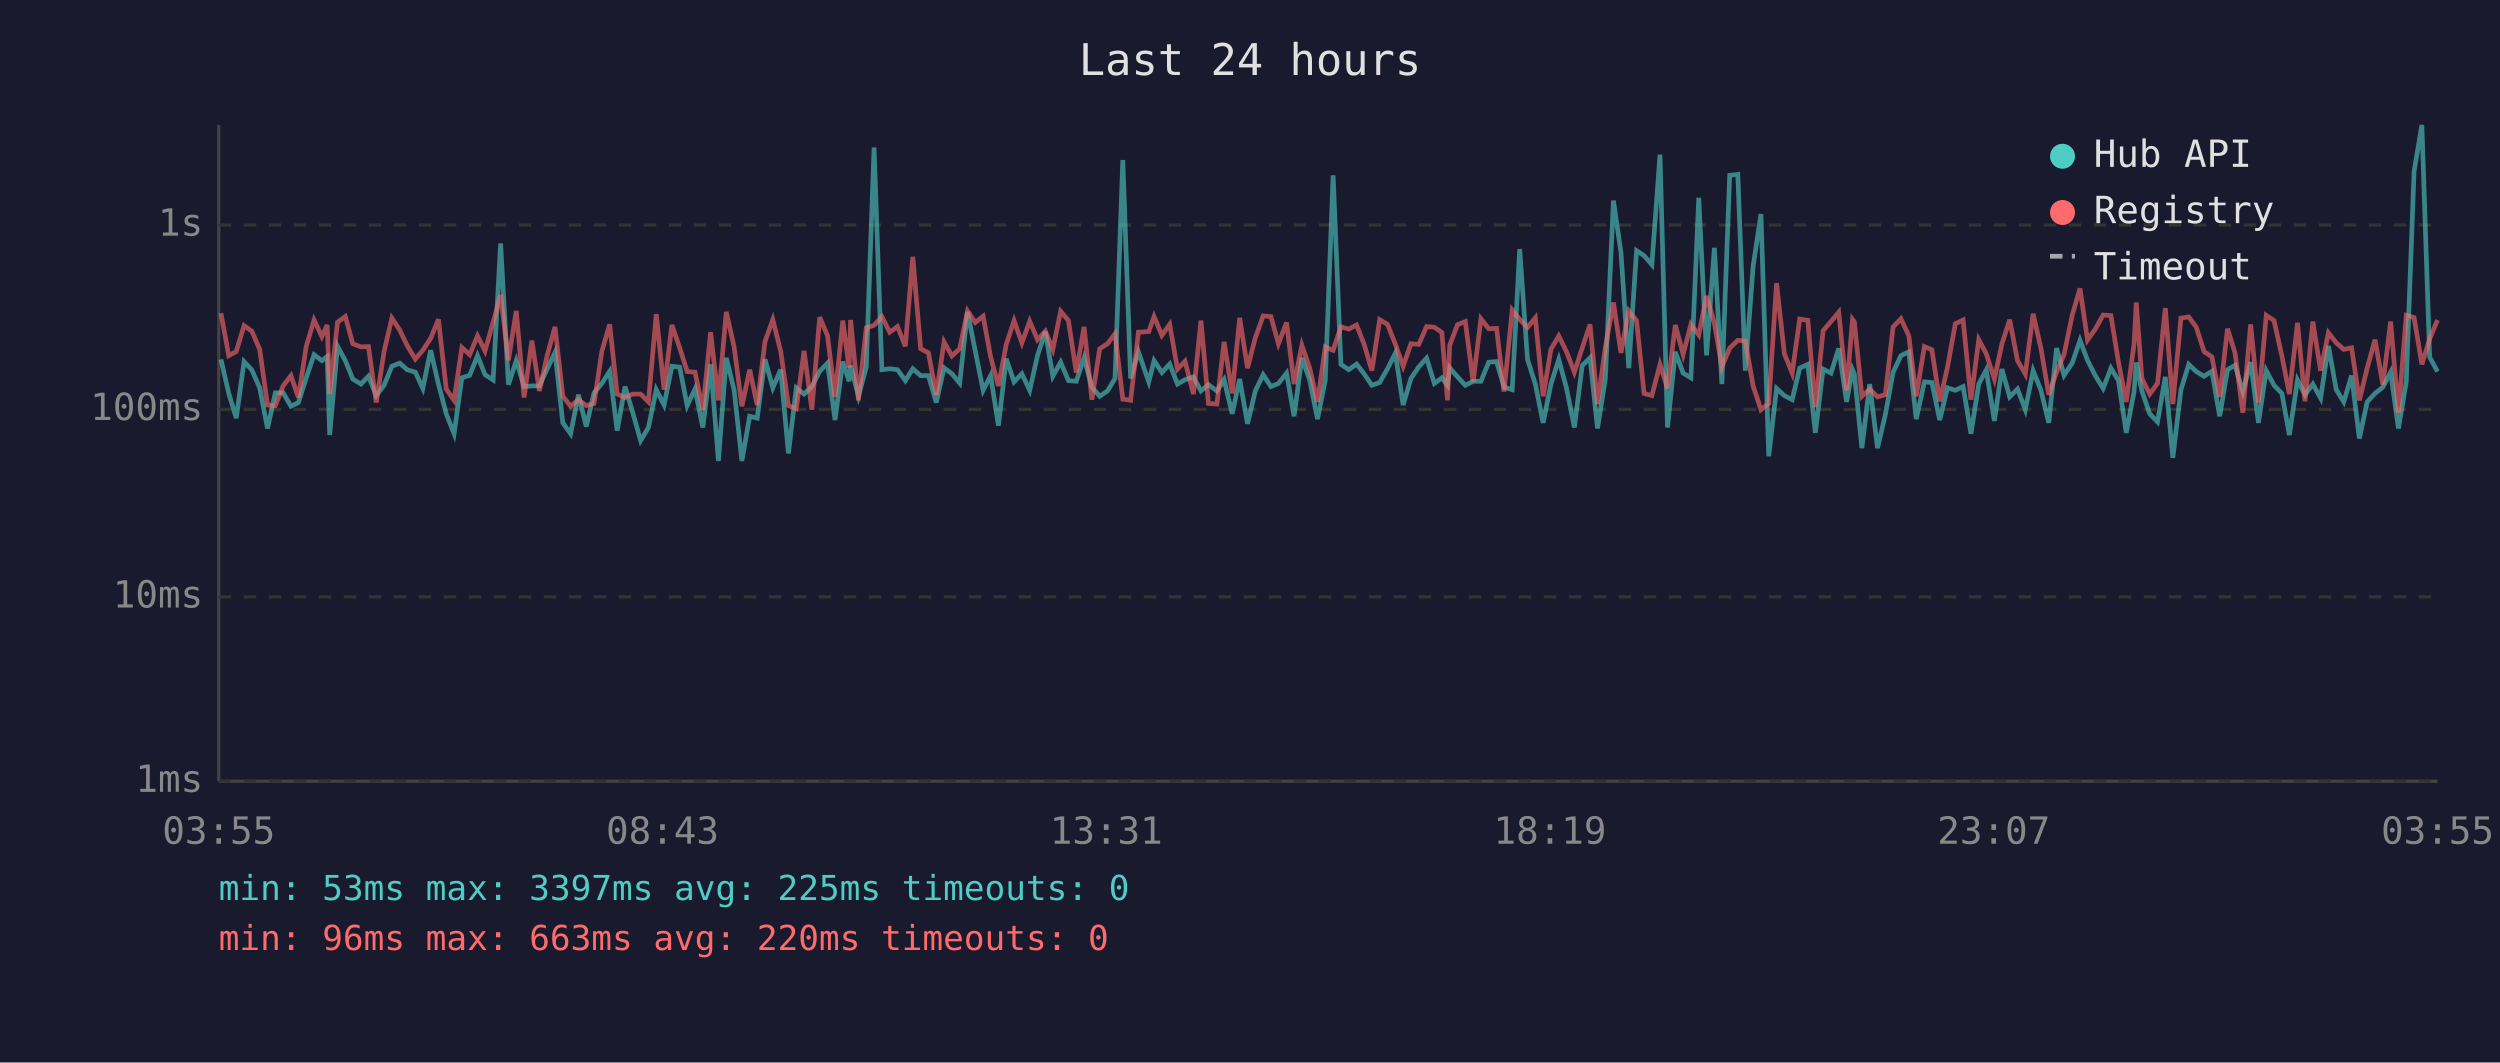
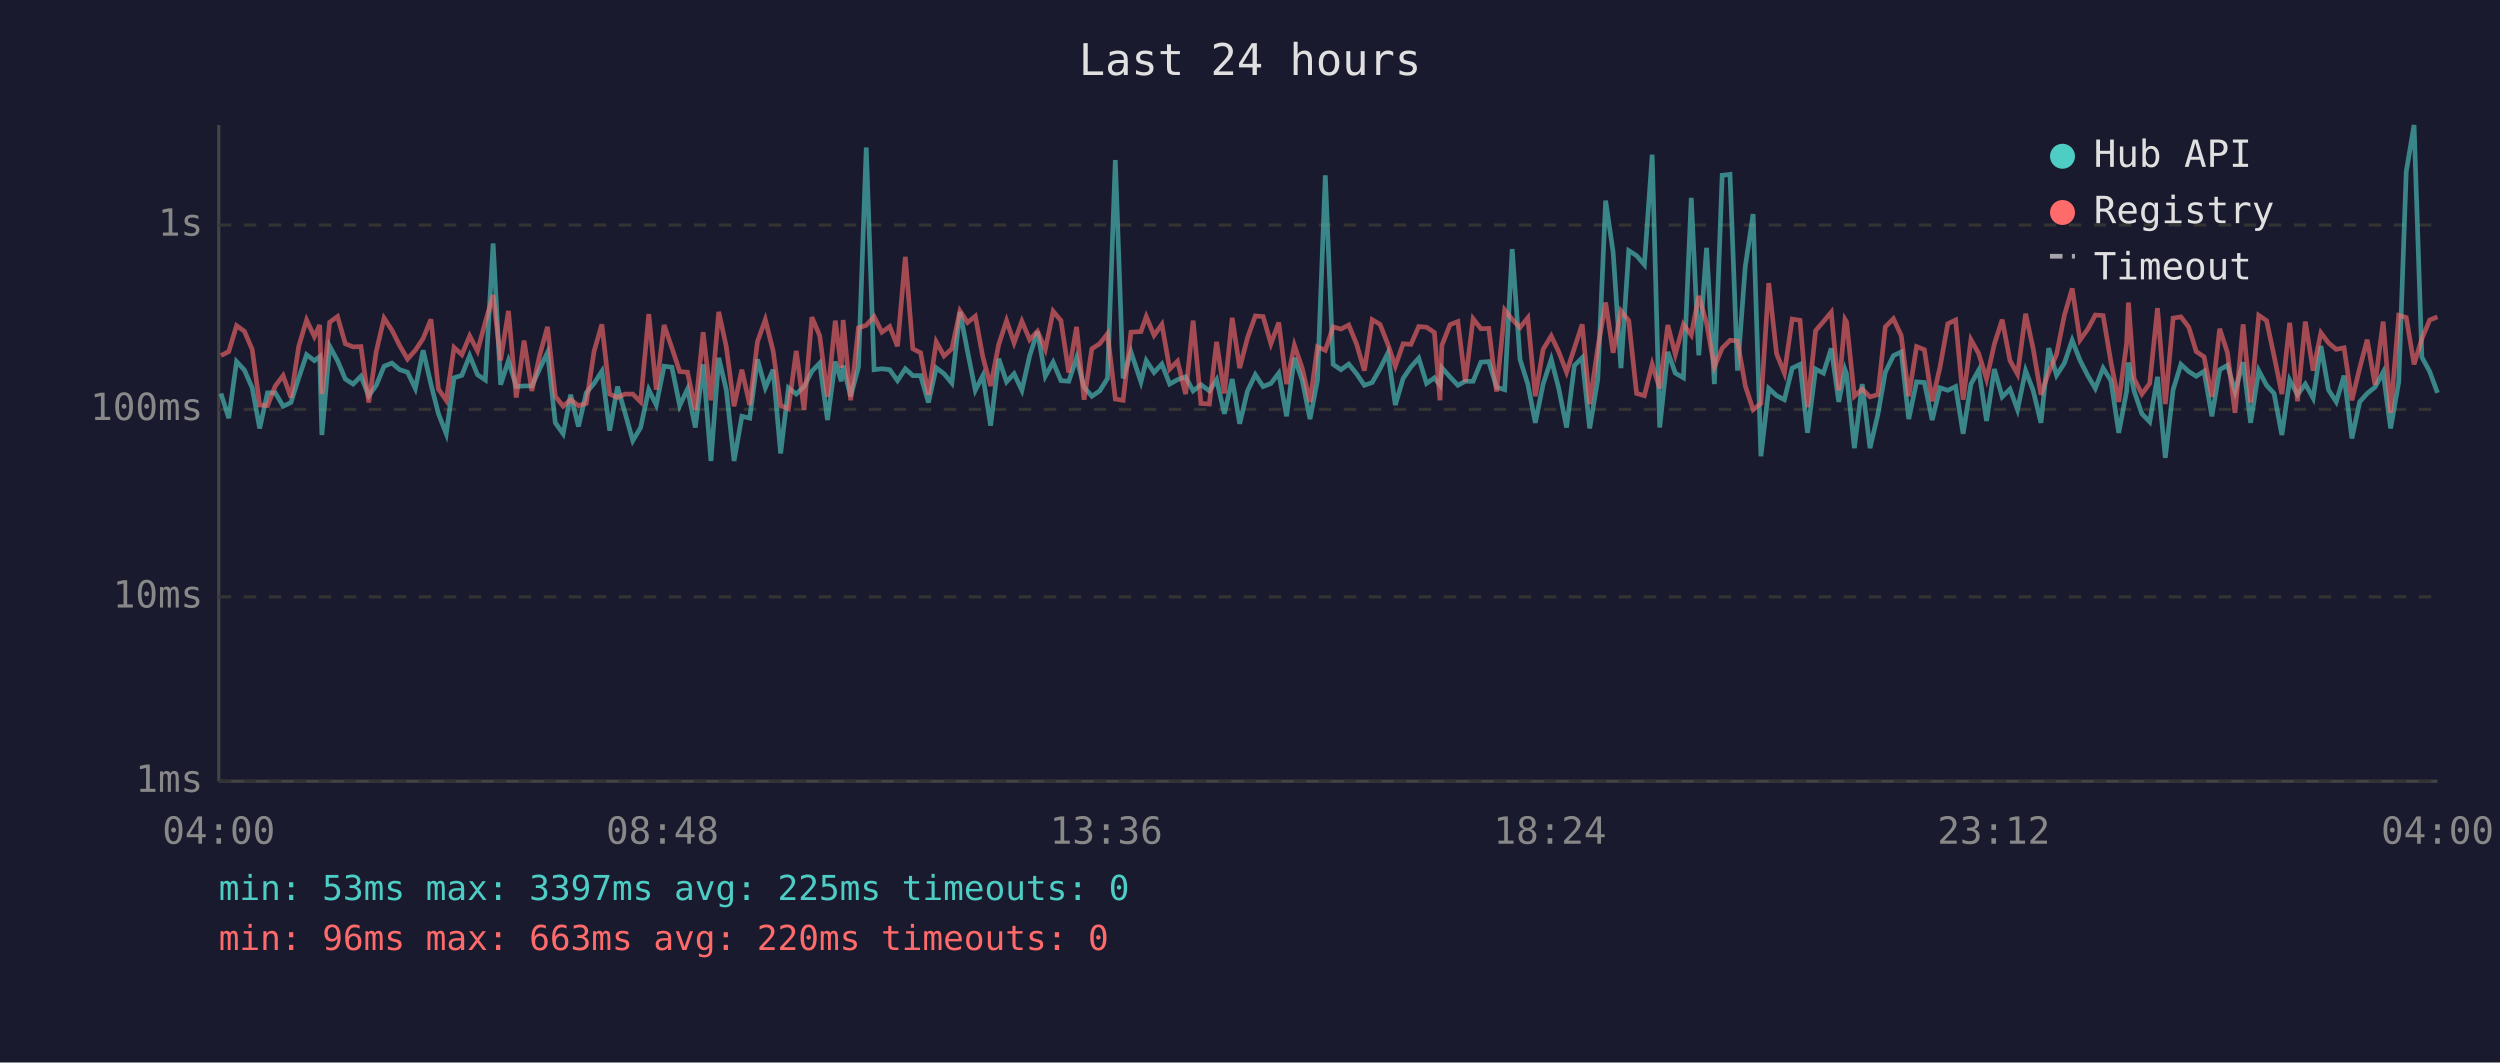
<svg xmlns="http://www.w3.org/2000/svg" viewBox="0 0 800 340" font-family="monospace" font-size="12">
  <rect width="800" height="340" fill="#1a1a2e" />
  <text x="400" y="24" fill="#e0e0e0" font-size="14" text-anchor="middle">Last 24 hours</text>
  <line x1="70" y1="40" x2="70" y2="250" stroke="#444" stroke-width="1" />
  <line x1="70" y1="250" x2="780" y2="250" stroke="#444" stroke-width="1" />
  <line x1="70" y1="250" x2="780" y2="250" stroke="#333" stroke-width="1" stroke-dasharray="4" />
  <text x="65" y="250" fill="#888" text-anchor="end" dominant-baseline="middle">1ms</text>
  <line x1="70" y1="191" x2="780" y2="191" stroke="#333" stroke-width="1" stroke-dasharray="4" />
  <text x="65" y="191" fill="#888" text-anchor="end" dominant-baseline="middle">10ms</text>
  <line x1="70" y1="131" x2="780" y2="131" stroke="#333" stroke-width="1" stroke-dasharray="4" />
  <text x="65" y="131" fill="#888" text-anchor="end" dominant-baseline="middle">100ms</text>
  <line x1="70" y1="72" x2="780" y2="72" stroke="#333" stroke-width="1" stroke-dasharray="4" />
  <text x="65" y="72" fill="#888" text-anchor="end" dominant-baseline="middle">1s</text>
-   <text x="70" y="270" fill="#888" text-anchor="middle">03:55</text>
-   <text x="212" y="270" fill="#888" text-anchor="middle">08:43</text>
-   <text x="354" y="270" fill="#888" text-anchor="middle">13:31</text>
-   <text x="496" y="270" fill="#888" text-anchor="middle">18:19</text>
-   <text x="638" y="270" fill="#888" text-anchor="middle">23:07</text>
-   <text x="780" y="270" fill="#888" text-anchor="middle">03:55</text>
-   <polyline points="70.7,115.0 73.2,125.9 75.6,133.8 78.1,115.7 80.6,118.4 83.1,124.1 85.6,137.1 88.1,125.7 90.6,125.7 93.1,130.0 95.5,128.8 98.0,120.9 100.5,113.5 103.0,115.4 104.7,114.1 105.5,139.2 108.0,110.8 110.5,115.4 112.9,121.3 115.5,122.9 117.9,120.4 120.4,126.6 122.9,123.3 125.4,117.2 127.9,116.2 130.3,118.3 132.9,119.1 135.3,124.3 137.8,112.1 140.3,122.9 142.8,132.4 145.3,138.8 147.8,120.9 150.3,120.1 152.8,113.8 155.2,119.9 157.8,121.6 160.2,77.9 162.7,123.1 165.2,115.4 167.7,123.7 170.2,123.5 172.6,123.5 175.1,118.0 177.6,112.8 180.1,135.3 182.6,138.8 185.1,126.3 187.6,136.5 190.1,125.7 192.6,122.7 195.1,118.8 197.5,137.8 200.0,123.7 202.5,132.1 205.0,141.0 207.5,136.8 210.0,124.7 212.5,129.6 215.0,117.2 217.5,117.5 219.9,129.8 222.4,124.5 224.9,136.8 227.4,116.6 229.9,147.5 232.4,114.5 234.9,124.7 237.4,147.5 239.9,133.2 242.3,133.8 244.8,115.0 247.3,124.1 249.8,118.3 252.3,145.1 254.8,124.1 257.3,126.1 259.8,123.7 262.3,118.8 264.8,116.2 267.2,134.4 269.7,115.7 271.7,122.0 272.2,117.0 274.7,126.8 277.2,117.5 279.7,47.2 282.2,118.3 284.7,118.0 287.2,118.3 289.7,121.8 292.1,118.0 294.6,120.2 297.1,120.2 299.6,128.8 302.1,117.7 304.6,119.6 307.1,122.6 309.6,99.8 312.1,112.4 314.6,124.9 317.0,120.2 319.5,136.2 322.0,114.8 324.5,122.2 327.0,119.6 329.5,124.9 332.0,113.8 334.5,106.1 336.9,120.4 339.4,115.9 341.9,121.8 344.4,122.0 346.9,114.5 349.4,123.9 351.9,126.8 354.4,125.1 356.8,121.1 359.3,51.2 361.8,121.1 364.3,112.6 367.6,122.2 369.3,115.4 371.8,119.2 374.3,116.5 376.8,122.9 379.2,121.5 381.9,120.6 384.3,125.1 386.7,123.1 389.4,125.1 391.7,121.5 394.3,132.4 396.7,121.3 399.2,135.6 401.7,125.1 404.2,119.9 406.7,123.7 409.1,122.7 411.7,119.4 414.1,133.2 416.6,114.5 419.1,121.6 421.6,134.1 424.1,121.6 426.6,56.1 429.1,116.6 431.6,118.3 434.1,116.5 436.5,119.6 439.0,123.3 441.5,122.4 444.0,118.0 446.5,113.0 449.0,129.6 451.5,121.1 454.0,117.4 456.5,114.6 459.0,122.7 461.4,120.9 463.2,123.3 463.9,117.7 466.4,120.6 468.9,123.3 471.4,122.0 473.9,122.0 476.4,115.9 478.9,115.7 481.3,123.9 483.9,124.7 486.3,79.7 488.8,115.0 491.3,122.9 493.8,135.3 496.3,122.9 498.8,115.0 501.3,124.3 503.8,136.8 506.3,117.0 508.8,114.5 511.2,137.1 513.7,121.3 516.3,64.2 518.7,80.7 521.2,117.8 523.7,80.2 526.1,81.8 528.6,84.7 531.2,49.5 533.6,136.8 536.1,112.6 538.6,119.4 541.1,120.9 543.6,63.3 546.1,113.7 548.6,79.3 551.0,122.9 553.5,56.1 556.1,55.8 558.5,118.6 561.0,85.2 563.5,68.5 566.0,146.0 568.5,124.3 571.0,126.6 573.5,127.9 575.9,117.8 578.5,116.6 580.9,138.5 583.4,118.1 585.9,119.4 588.4,111.5 590.9,128.6 592.8,118.3 593.4,119.7 595.8,143.4 598.3,122.9 600.8,143.4 603.3,132.7 605.8,119.1 608.3,113.8 610.8,112.6 613.2,134.1 615.8,122.2 618.2,122.4 620.7,134.4 623.2,124.1 625.7,124.9 628.2,123.7 630.7,138.8 633.2,122.9 635.6,118.4 638.2,134.7 640.6,118.1 643.1,127.0 645.6,124.5 648.1,131.1 650.6,118.6 653.1,124.9 655.6,135.3 658.1,111.4 660.5,120.1 663.1,116.2 665.6,108.9 668.0,115.3 670.5,120.2 673.0,124.3 675.5,117.8 677.9,121.8 680.4,138.5 682.9,125.3 683.6,116.0 685.4,125.1 687.9,132.4 690.4,135.0 692.9,120.6 695.3,146.5 697.9,124.7 700.4,116.6 702.8,118.9 705.3,120.4 707.8,118.8 710.3,133.2 712.8,118.3 715.2,116.9 717.7,125.3 720.2,115.9 722.7,135.3 725.2,118.6 727.7,123.3 730.2,125.9 732.6,139.2 735.2,121.6 737.6,126.3 740.1,122.9 742.6,127.4 745.1,110.7 747.6,124.7 750.0,128.6 752.5,120.2 755.0,140.3 757.5,128.6 760.0,125.9 762.5,123.9 765.0,119.1 767.5,137.1 770.0,122.2 772.5,54.9 775.0,40.0 777.5,114.3 780.0,118.9" fill="none" stroke="#4ecdc4" stroke-width="1.5" opacity="0.6" />
-   <polyline points="70.7,100.2 73.2,113.8 75.6,112.5 78.1,104.2 80.6,106.0 83.1,111.8 85.6,129.6 88.1,129.8 90.6,123.5 93.1,120.2 95.5,127.2 98.0,110.8 100.5,102.4 103.0,107.7 104.7,104.0 105.5,126.1 108.0,103.1 110.5,101.3 112.9,110.0 115.5,111.0 117.9,110.9 120.4,128.8 122.9,112.5 125.4,101.8 127.9,105.6 130.3,110.6 132.9,114.9 135.3,112.1 137.8,108.3 140.3,102.2 142.8,124.5 145.3,128.1 147.8,111.2 150.3,113.5 152.8,107.5 155.2,112.3 157.8,103.1 160.2,94.4 162.7,115.3 165.2,99.5 167.7,127.2 170.2,109.0 172.6,125.1 175.1,113.7 177.6,104.6 180.1,126.8 182.6,130.0 185.1,127.9 187.6,129.8 190.1,129.1 192.6,112.4 195.1,103.8 197.5,126.1 200.0,127.2 202.5,126.1 205.0,126.1 207.5,128.6 210.0,100.5 212.5,124.7 215.0,104.0 217.5,111.3 219.9,118.9 222.4,119.1 224.9,131.1 227.4,106.3 229.9,128.1 232.4,99.8 234.9,110.9 237.4,130.0 239.9,118.3 242.3,129.6 244.8,109.3 247.3,102.3 249.8,112.3 252.3,129.8 254.8,130.8 257.3,112.3 259.8,131.1 262.3,101.5 264.8,107.4 267.2,127.0 269.7,102.6 271.7,117.7 272.2,102.4 274.7,128.1 277.2,104.9 279.7,104.1 282.2,101.3 284.7,106.3 287.2,104.5 289.7,110.8 292.1,82.2 294.6,111.6 297.1,112.9 299.6,126.3 302.1,109.4 304.6,113.9 307.1,111.6 309.6,99.5 312.1,103.2 314.6,101.2 317.0,114.2 319.5,123.5 322.0,110.2 324.5,102.6 327.0,109.7 329.5,102.8 332.0,108.7 334.5,106.0 336.9,111.8 339.4,99.6 341.9,102.6 344.4,119.2 346.9,104.6 349.4,127.9 351.9,111.6 354.4,110.0 356.8,106.8 359.3,127.7 361.8,128.1 364.3,106.3 367.6,106.1 369.3,101.3 371.8,107.3 374.3,103.8 376.8,118.1 379.2,115.6 381.9,126.1 384.3,102.6 386.7,129.1 389.4,129.3 391.7,109.4 394.3,125.9 396.7,101.7 399.2,117.8 401.7,108.1 404.2,101.1 406.7,101.3 409.1,110.0 411.7,103.2 414.1,122.9 416.6,110.5 419.1,117.8 421.6,128.6 424.1,111.0 426.6,112.1 429.1,104.6 431.6,105.3 434.1,104.0 436.5,110.1 439.0,118.6 441.5,102.3 444.0,103.8 446.5,110.1 449.0,117.2 451.5,110.0 454.0,110.2 456.5,104.5 459.0,104.7 461.4,106.4 463.2,128.1 463.9,110.5 466.4,103.9 468.9,102.9 471.4,122.2 473.9,102.0 476.4,105.2 478.9,105.1 481.3,125.3 483.9,99.2 486.3,102.2 488.8,104.8 491.3,101.7 493.8,126.8 496.3,111.8 498.8,107.5 501.3,112.6 503.8,119.1 506.3,111.4 508.8,103.8 511.2,129.3 513.7,111.2 516.3,96.8 518.7,112.9 521.2,99.5 523.7,102.6 526.1,125.9 528.6,126.6 531.2,116.6 533.6,124.3 536.1,104.0 538.6,113.4 541.1,103.8 543.6,107.2 546.1,94.7 548.6,103.4 551.0,117.4 553.5,111.4 556.1,108.9 558.5,109.1 561.0,123.5 563.5,131.1 566.0,129.1 568.5,90.6 571.0,113.2 573.5,119.4 575.9,102.1 578.5,102.5 580.9,130.3 583.4,105.8 585.9,102.9 588.4,99.9 590.9,124.9 592.8,102.2 593.4,103.0 595.8,126.8 598.3,124.5 600.8,127.0 603.3,126.3 605.8,104.6 608.3,102.0 610.8,107.4 613.2,126.8 615.8,110.9 618.2,111.9 620.7,128.4 623.2,117.5 625.7,103.6 628.2,102.4 630.7,127.9 633.2,108.7 635.6,113.2 638.2,121.3 640.6,110.1 643.1,102.3 645.6,115.4 648.1,119.7 650.6,100.4 653.1,111.5 655.6,126.3 658.1,119.1 660.5,113.4 663.1,100.9 665.6,92.3 668.0,108.8 670.5,105.3 673.0,100.8 675.5,101.0 677.9,115.9 680.4,128.6 682.9,110.1 683.6,96.8 685.4,121.1 687.9,126.1 690.4,122.7 692.9,98.6 695.3,129.3 697.9,101.8 700.4,101.4 702.8,104.7 705.3,112.5 707.8,114.2 710.3,127.0 712.8,105.2 715.2,112.9 717.7,132.1 720.2,103.8 722.7,128.8 725.2,100.9 727.7,102.6 730.2,113.9 732.6,126.1 735.2,103.3 737.6,128.4 740.1,102.9 742.6,118.6 745.1,106.5 747.6,109.7 750.0,111.8 752.5,111.3 755.0,128.1 757.5,117.8 760.0,108.7 762.5,123.1 765.0,102.9 767.5,132.1 770.0,100.9 772.5,101.6 775.0,116.6 777.5,108.4 780.0,102.4" fill="none" stroke="#ff6b6b" stroke-width="1.5" opacity="0.6" />
+   <text x="70" y="270" fill="#888" text-anchor="middle">04:00</text>
+   <text x="212" y="270" fill="#888" text-anchor="middle">08:48</text>
+   <text x="354" y="270" fill="#888" text-anchor="middle">13:36</text>
+   <text x="496" y="270" fill="#888" text-anchor="middle">18:24</text>
+   <text x="638" y="270" fill="#888" text-anchor="middle">23:12</text>
+   <text x="780" y="270" fill="#888" text-anchor="middle">04:00</text>
+   <polyline points="70.7,125.9 73.2,133.8 75.7,115.7 78.2,118.4 80.7,124.1 83.1,137.1 85.6,125.7 88.1,125.7 90.6,130.0 93.1,128.8 95.6,120.9 98.1,113.5 100.6,115.4 102.3,114.1 103.0,139.2 105.5,110.8 108.0,115.4 110.5,121.3 113.0,122.9 115.5,120.4 118.0,126.6 120.4,123.3 122.9,117.2 125.4,116.2 127.9,118.3 130.4,119.1 132.9,124.3 135.4,112.1 137.9,122.9 140.3,132.4 142.8,138.8 145.3,120.9 147.8,120.1 150.3,113.8 152.8,119.9 155.3,121.6 157.8,77.9 160.2,123.1 162.7,115.4 165.2,123.7 167.7,123.5 170.2,123.5 172.7,118.0 175.2,112.8 177.7,135.3 180.2,138.8 182.6,126.3 185.1,136.5 187.6,125.7 190.1,122.7 192.6,118.8 195.1,137.8 197.6,123.7 200.0,132.1 202.5,141.0 205.0,136.8 207.6,124.7 210.0,129.6 212.5,117.2 215.0,117.5 217.5,129.8 220.0,124.5 222.5,136.8 225.0,116.6 227.5,147.5 230.0,114.5 232.4,124.7 234.9,147.5 237.4,133.2 239.9,133.8 242.4,115.0 244.9,124.1 247.4,118.3 249.8,145.1 252.3,124.1 254.8,126.1 257.3,123.7 259.8,118.8 262.3,116.2 264.8,134.4 267.3,115.7 269.2,122.0 269.8,117.0 272.2,126.8 274.7,117.5 277.2,47.2 279.7,118.3 282.2,118.0 284.7,118.3 287.2,121.8 289.7,118.0 292.1,120.2 294.6,120.2 297.1,128.8 299.6,117.7 302.1,119.6 304.6,122.6 307.2,99.8 309.6,112.4 312.1,124.9 314.5,120.2 317.0,136.2 319.6,114.8 322.1,122.2 324.5,119.6 327.0,124.9 329.5,113.8 332.0,106.1 334.5,120.4 337.0,115.9 339.5,121.8 342.0,122.0 344.5,114.5 346.9,123.9 349.4,126.8 351.9,125.1 354.4,121.1 356.9,51.2 359.4,121.1 361.9,112.6 365.1,122.2 366.8,115.4 369.3,119.2 371.8,116.5 374.3,122.9 376.8,121.5 379.4,120.6 381.8,125.1 384.3,123.1 387.0,125.1 389.3,121.5 391.8,132.4 394.3,121.3 396.7,135.6 399.2,125.1 401.7,119.9 404.2,123.7 406.7,122.7 409.2,119.4 411.7,133.2 414.2,114.5 416.7,121.6 419.2,134.1 421.6,121.6 424.1,56.1 426.6,116.6 429.1,118.3 431.6,116.5 434.1,119.6 436.6,123.3 439.1,122.4 441.6,118.0 444.1,113.0 446.5,129.6 449.0,121.1 451.5,117.4 454.0,114.6 456.5,122.7 459.0,120.9 460.8,123.3 461.4,117.7 464.0,120.6 466.5,123.3 468.9,122.0 471.4,122.0 473.9,115.9 476.4,115.7 478.9,123.9 481.5,124.7 483.9,79.7 486.4,115.0 488.9,122.9 491.3,135.3 493.8,122.9 496.4,115.0 498.8,124.3 501.3,136.8 503.8,117.0 506.3,114.5 508.7,137.1 511.3,121.3 513.8,64.2 516.2,80.7 518.7,117.8 521.2,80.2 523.7,81.8 526.2,84.7 528.7,49.5 531.1,136.8 533.7,112.6 536.1,119.4 538.7,120.9 541.2,63.3 543.6,113.7 546.1,79.3 548.6,122.9 551.1,56.1 553.6,55.8 556.0,118.6 558.5,85.2 561.0,68.5 563.5,146.0 566.0,124.3 568.5,126.6 571.0,127.9 573.5,117.8 576.0,116.6 578.4,138.5 581.0,118.1 583.5,119.4 586.0,111.5 588.4,128.6 590.4,118.3 590.9,119.7 593.4,143.4 595.9,122.9 598.4,143.4 600.9,132.7 603.3,119.1 605.9,113.8 608.4,112.6 610.8,134.1 613.3,122.2 615.8,122.4 618.3,134.4 620.8,124.1 623.3,124.9 625.8,123.7 628.2,138.8 630.7,122.9 633.2,118.4 635.7,134.7 638.2,118.1 640.7,127.0 643.2,124.5 645.6,131.1 648.2,118.6 650.6,124.9 653.1,135.3 655.6,111.4 658.1,120.1 660.6,116.2 663.1,108.9 665.6,115.3 668.1,120.2 670.5,124.3 673.0,117.8 675.5,121.8 678.0,138.5 680.5,125.3 681.1,116.0 682.9,125.1 685.4,132.4 687.9,135.0 690.4,120.6 692.9,146.5 695.4,124.7 697.9,116.6 700.4,118.9 702.8,120.4 705.3,118.8 707.8,133.2 710.3,118.3 712.8,116.9 715.2,125.3 717.8,115.9 720.2,135.3 722.8,118.6 725.3,123.3 727.7,125.9 730.2,139.2 732.7,121.6 735.2,126.3 737.7,122.9 740.2,127.4 742.7,110.7 745.1,124.7 747.6,128.6 750.1,120.2 752.6,140.3 755.1,128.6 757.5,125.9 760.0,123.9 762.6,119.1 765.0,137.1 767.6,122.2 770.0,54.9 772.5,40.0 775.0,114.3 777.5,118.9 780.0,125.7" fill="none" stroke="#4ecdc4" stroke-width="1.5" opacity="0.6" />
+   <polyline points="70.7,113.8 73.2,112.5 75.7,104.2 78.2,106.0 80.7,111.8 83.1,129.6 85.6,129.8 88.1,123.5 90.6,120.2 93.1,127.2 95.6,110.8 98.1,102.4 100.6,107.7 102.3,104.0 103.0,126.1 105.5,103.1 108.0,101.3 110.5,110.0 113.0,111.0 115.5,110.9 118.0,128.8 120.4,112.5 122.9,101.8 125.4,105.6 127.9,110.6 130.4,114.9 132.9,112.1 135.4,108.3 137.9,102.2 140.3,124.5 142.8,128.1 145.3,111.2 147.8,113.5 150.3,107.5 152.8,112.3 155.3,103.1 157.8,94.4 160.2,115.3 162.7,99.5 165.2,127.2 167.7,109.0 170.2,125.1 172.7,113.7 175.2,104.6 177.7,126.8 180.2,130.0 182.6,127.9 185.1,129.8 187.6,129.1 190.1,112.4 192.6,103.8 195.1,126.1 197.6,127.2 200.0,126.1 202.5,126.1 205.0,128.6 207.6,100.5 210.0,124.7 212.5,104.0 215.0,111.3 217.5,118.9 220.0,119.1 222.5,131.1 225.0,106.3 227.5,128.1 230.0,99.8 232.4,110.9 234.9,130.0 237.4,118.3 239.9,129.6 242.4,109.3 244.9,102.3 247.4,112.3 249.8,129.8 252.3,130.8 254.8,112.3 257.3,131.1 259.8,101.5 262.3,107.4 264.8,127.0 267.3,102.6 269.2,117.7 269.8,102.4 272.2,128.1 274.7,104.9 277.2,104.1 279.7,101.3 282.2,106.3 284.7,104.5 287.2,110.8 289.7,82.2 292.1,111.6 294.6,112.9 297.1,126.3 299.6,109.4 302.1,113.9 304.6,111.6 307.2,99.5 309.6,103.2 312.1,101.2 314.5,114.2 317.0,123.5 319.6,110.2 322.1,102.6 324.5,109.7 327.0,102.8 329.5,108.7 332.0,106.0 334.5,111.8 337.0,99.6 339.5,102.6 342.0,119.2 344.5,104.6 346.9,127.9 349.4,111.6 351.9,110.0 354.4,106.8 356.9,127.7 359.4,128.1 361.9,106.3 365.1,106.1 366.8,101.3 369.3,107.3 371.8,103.8 374.3,118.1 376.8,115.6 379.4,126.1 381.8,102.6 384.3,129.1 387.0,129.3 389.3,109.4 391.8,125.9 394.3,101.7 396.7,117.8 399.2,108.1 401.7,101.1 404.2,101.3 406.7,110.0 409.2,103.2 411.7,122.9 414.2,110.5 416.7,117.8 419.2,128.6 421.6,111.0 424.1,112.1 426.6,104.6 429.1,105.3 431.6,104.0 434.1,110.1 436.6,118.6 439.1,102.3 441.6,103.8 444.1,110.1 446.5,117.2 449.0,110.0 451.5,110.2 454.0,104.5 456.5,104.7 459.0,106.4 460.8,128.1 461.4,110.5 464.0,103.9 466.5,102.9 468.9,122.2 471.4,102.0 473.9,105.2 476.4,105.1 478.9,125.3 481.5,99.2 483.9,102.2 486.4,104.8 488.9,101.7 491.3,126.8 493.8,111.8 496.4,107.5 498.8,112.6 501.3,119.1 503.8,111.4 506.3,103.8 508.7,129.3 511.3,111.2 513.8,96.8 516.2,112.9 518.7,99.5 521.2,102.6 523.7,125.9 526.2,126.6 528.7,116.6 531.1,124.3 533.7,104.0 536.1,113.4 538.7,103.8 541.2,107.2 543.6,94.7 546.1,103.4 548.6,117.4 551.1,111.4 553.6,108.9 556.0,109.1 558.5,123.5 561.0,131.1 563.5,129.1 566.0,90.6 568.5,113.2 571.0,119.4 573.5,102.1 576.0,102.5 578.4,130.3 581.0,105.8 583.5,102.9 586.0,99.9 588.4,124.9 590.4,102.2 590.9,103.0 593.4,126.8 595.9,124.5 598.4,127.0 600.9,126.3 603.3,104.6 605.9,102.0 608.4,107.4 610.8,126.8 613.3,110.9 615.8,111.9 618.3,128.4 620.8,117.5 623.3,103.6 625.8,102.4 628.2,127.9 630.7,108.7 633.2,113.2 635.7,121.3 638.2,110.1 640.7,102.3 643.2,115.4 645.6,119.7 648.2,100.4 650.6,111.5 653.1,126.3 655.6,119.1 658.1,113.4 660.6,100.9 663.1,92.3 665.6,108.8 668.1,105.3 670.5,100.8 673.0,101.0 675.5,115.9 678.0,128.6 680.5,110.1 681.1,96.8 682.9,121.1 685.4,126.1 687.9,122.7 690.4,98.6 692.9,129.3 695.4,101.8 697.9,101.4 700.4,104.7 702.8,112.5 705.3,114.2 707.8,127.0 710.3,105.2 712.8,112.9 715.2,132.1 717.8,103.8 720.2,128.8 722.8,100.9 725.3,102.6 727.7,113.9 730.2,126.1 732.7,103.3 735.2,128.4 737.7,102.9 740.2,118.6 742.7,106.5 745.1,109.7 747.6,111.8 750.1,111.3 752.6,128.1 755.1,117.8 757.5,108.7 760.0,123.1 762.6,102.9 765.0,132.1 767.6,100.9 770.0,101.6 772.5,116.6 775.0,108.4 777.5,102.4 780.0,101.4" fill="none" stroke="#ff6b6b" stroke-width="1.5" opacity="0.6" />
  <circle cx="660" cy="50" r="4" fill="#4ecdc4" />
  <text x="670" y="50" fill="#e0e0e0" dominant-baseline="middle">Hub API</text>
  <circle cx="660" cy="68" r="4" fill="#ff6b6b" />
  <text x="670" y="68" fill="#e0e0e0" dominant-baseline="middle">Registry</text>
  <line x1="656" y1="82" x2="664" y2="82" stroke="#e0e0e0" stroke-width="1.5" stroke-dasharray="4,3" opacity="0.7" />
  <text x="670" y="86" fill="#e0e0e0" dominant-baseline="middle">Timeout</text>
  <text x="70" y="288" fill="#4ecdc4" font-size="11">min: 53ms  max: 3397ms  avg: 225ms  timeouts: 0</text>
  <text x="70" y="304" fill="#ff6b6b" font-size="11">min: 96ms  max: 663ms  avg: 220ms  timeouts: 0</text>
</svg>
